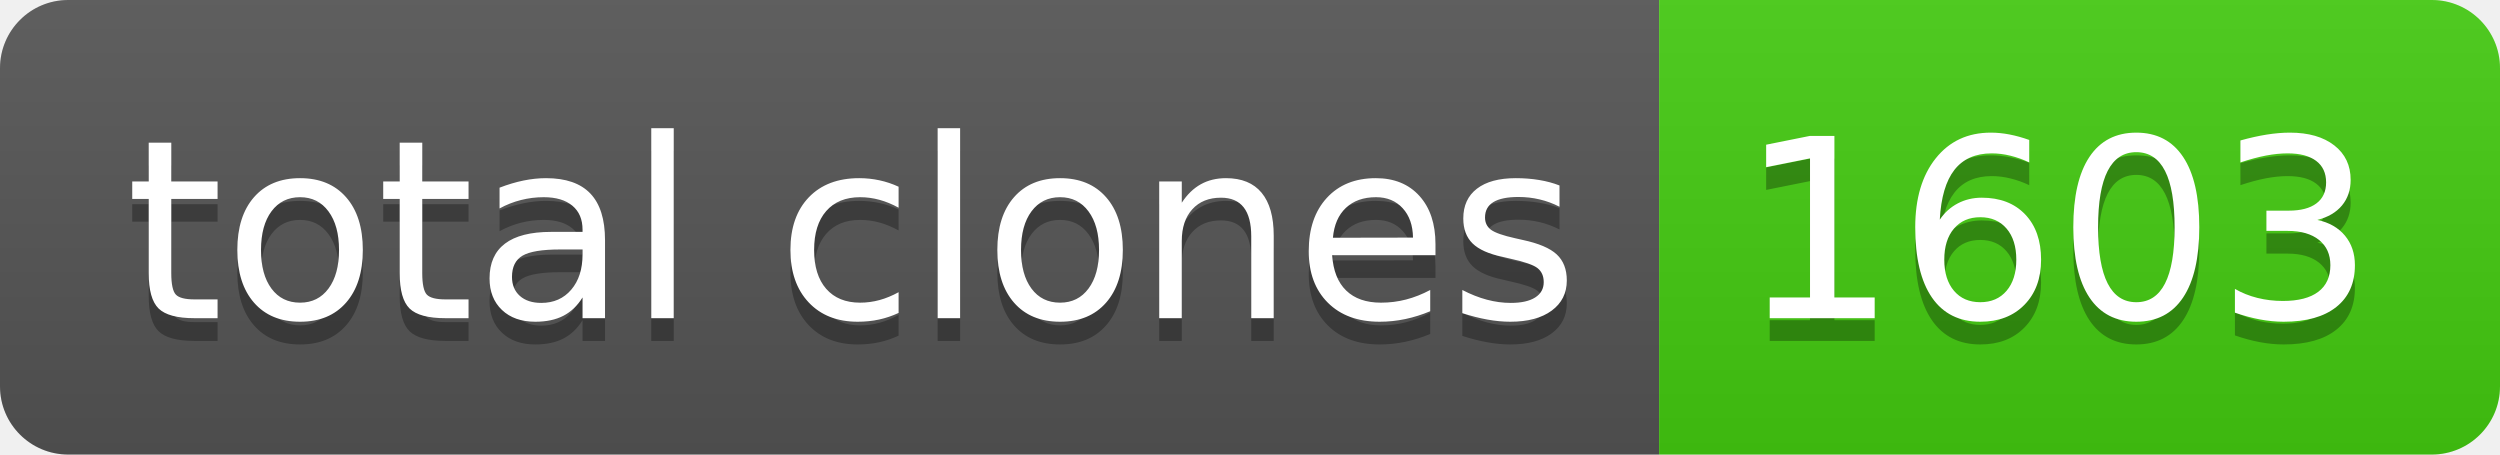
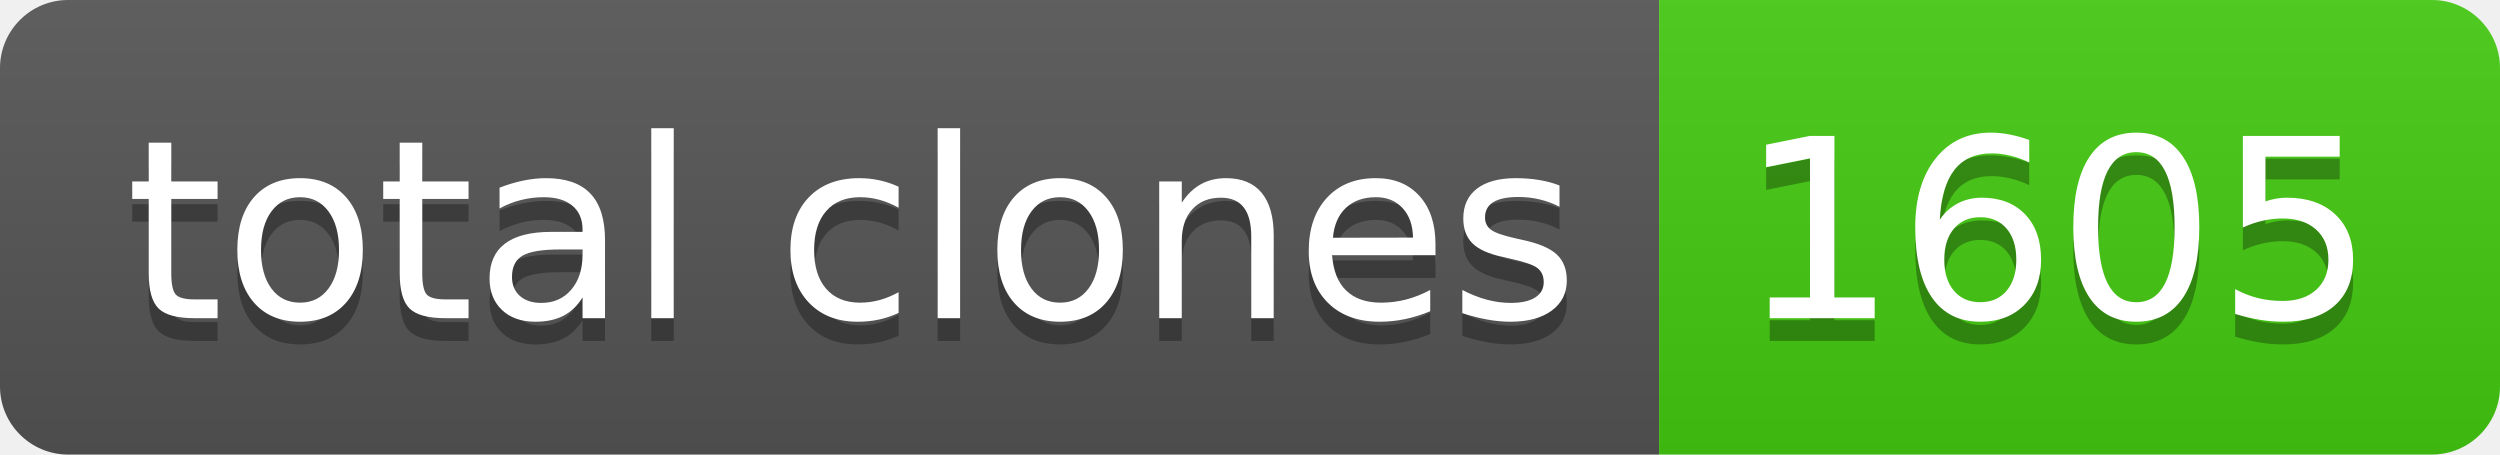
- <svg xmlns="http://www.w3.org/2000/svg" width="110" height="20" role="img" aria-label="total clones: 1603">
+ <svg xmlns="http://www.w3.org/2000/svg" width="110" height="20" role="img" aria-label="total clones: 1605">
  <linearGradient id="s" x2="0" y2="100%">
    <stop offset="0" stop-color="#bbb" stop-opacity=".1" />
    <stop offset="1" stop-opacity=".1" />
  </linearGradient>
  <clipPath id="r">
    <rect width="110" height="20" rx="3" fill="#fff" />
  </clipPath>
  <g clip-path="url(#r)">
    <rect width="73" height="20" fill="#555" />
    <rect x="73" width="37" height="20" fill="#4c1" />
    <rect width="110" height="20" fill="url(#s)" />
  </g>
  <g fill="#fff" text-anchor="middle" font-family="Verdana,Geneva,DejaVu Sans,sans-serif" text-rendering="geometricPrecision" font-size="110">
    <text aria-hidden="true" x="375" y="150" fill="#010101" fill-opacity=".3" transform="scale(.1)" textLength="630">total clones</text>
    <text x="375" y="140" transform="scale(.1)" fill="#fff" textLength="630">total clones</text>
-     <text aria-hidden="true" x="905" y="150" fill="#010101" fill-opacity=".3" transform="scale(.1)" textLength="270">1603</text>
-     <text x="905" y="140" transform="scale(.1)" fill="#fff" textLength="270">1603</text>
+     <text aria-hidden="true" x="905" y="150" fill="#010101" fill-opacity=".3" transform="scale(.1)" textLength="270">1605</text>
+     <text x="905" y="140" transform="scale(.1)" fill="#fff" textLength="270">1605</text>
  </g>
</svg>
